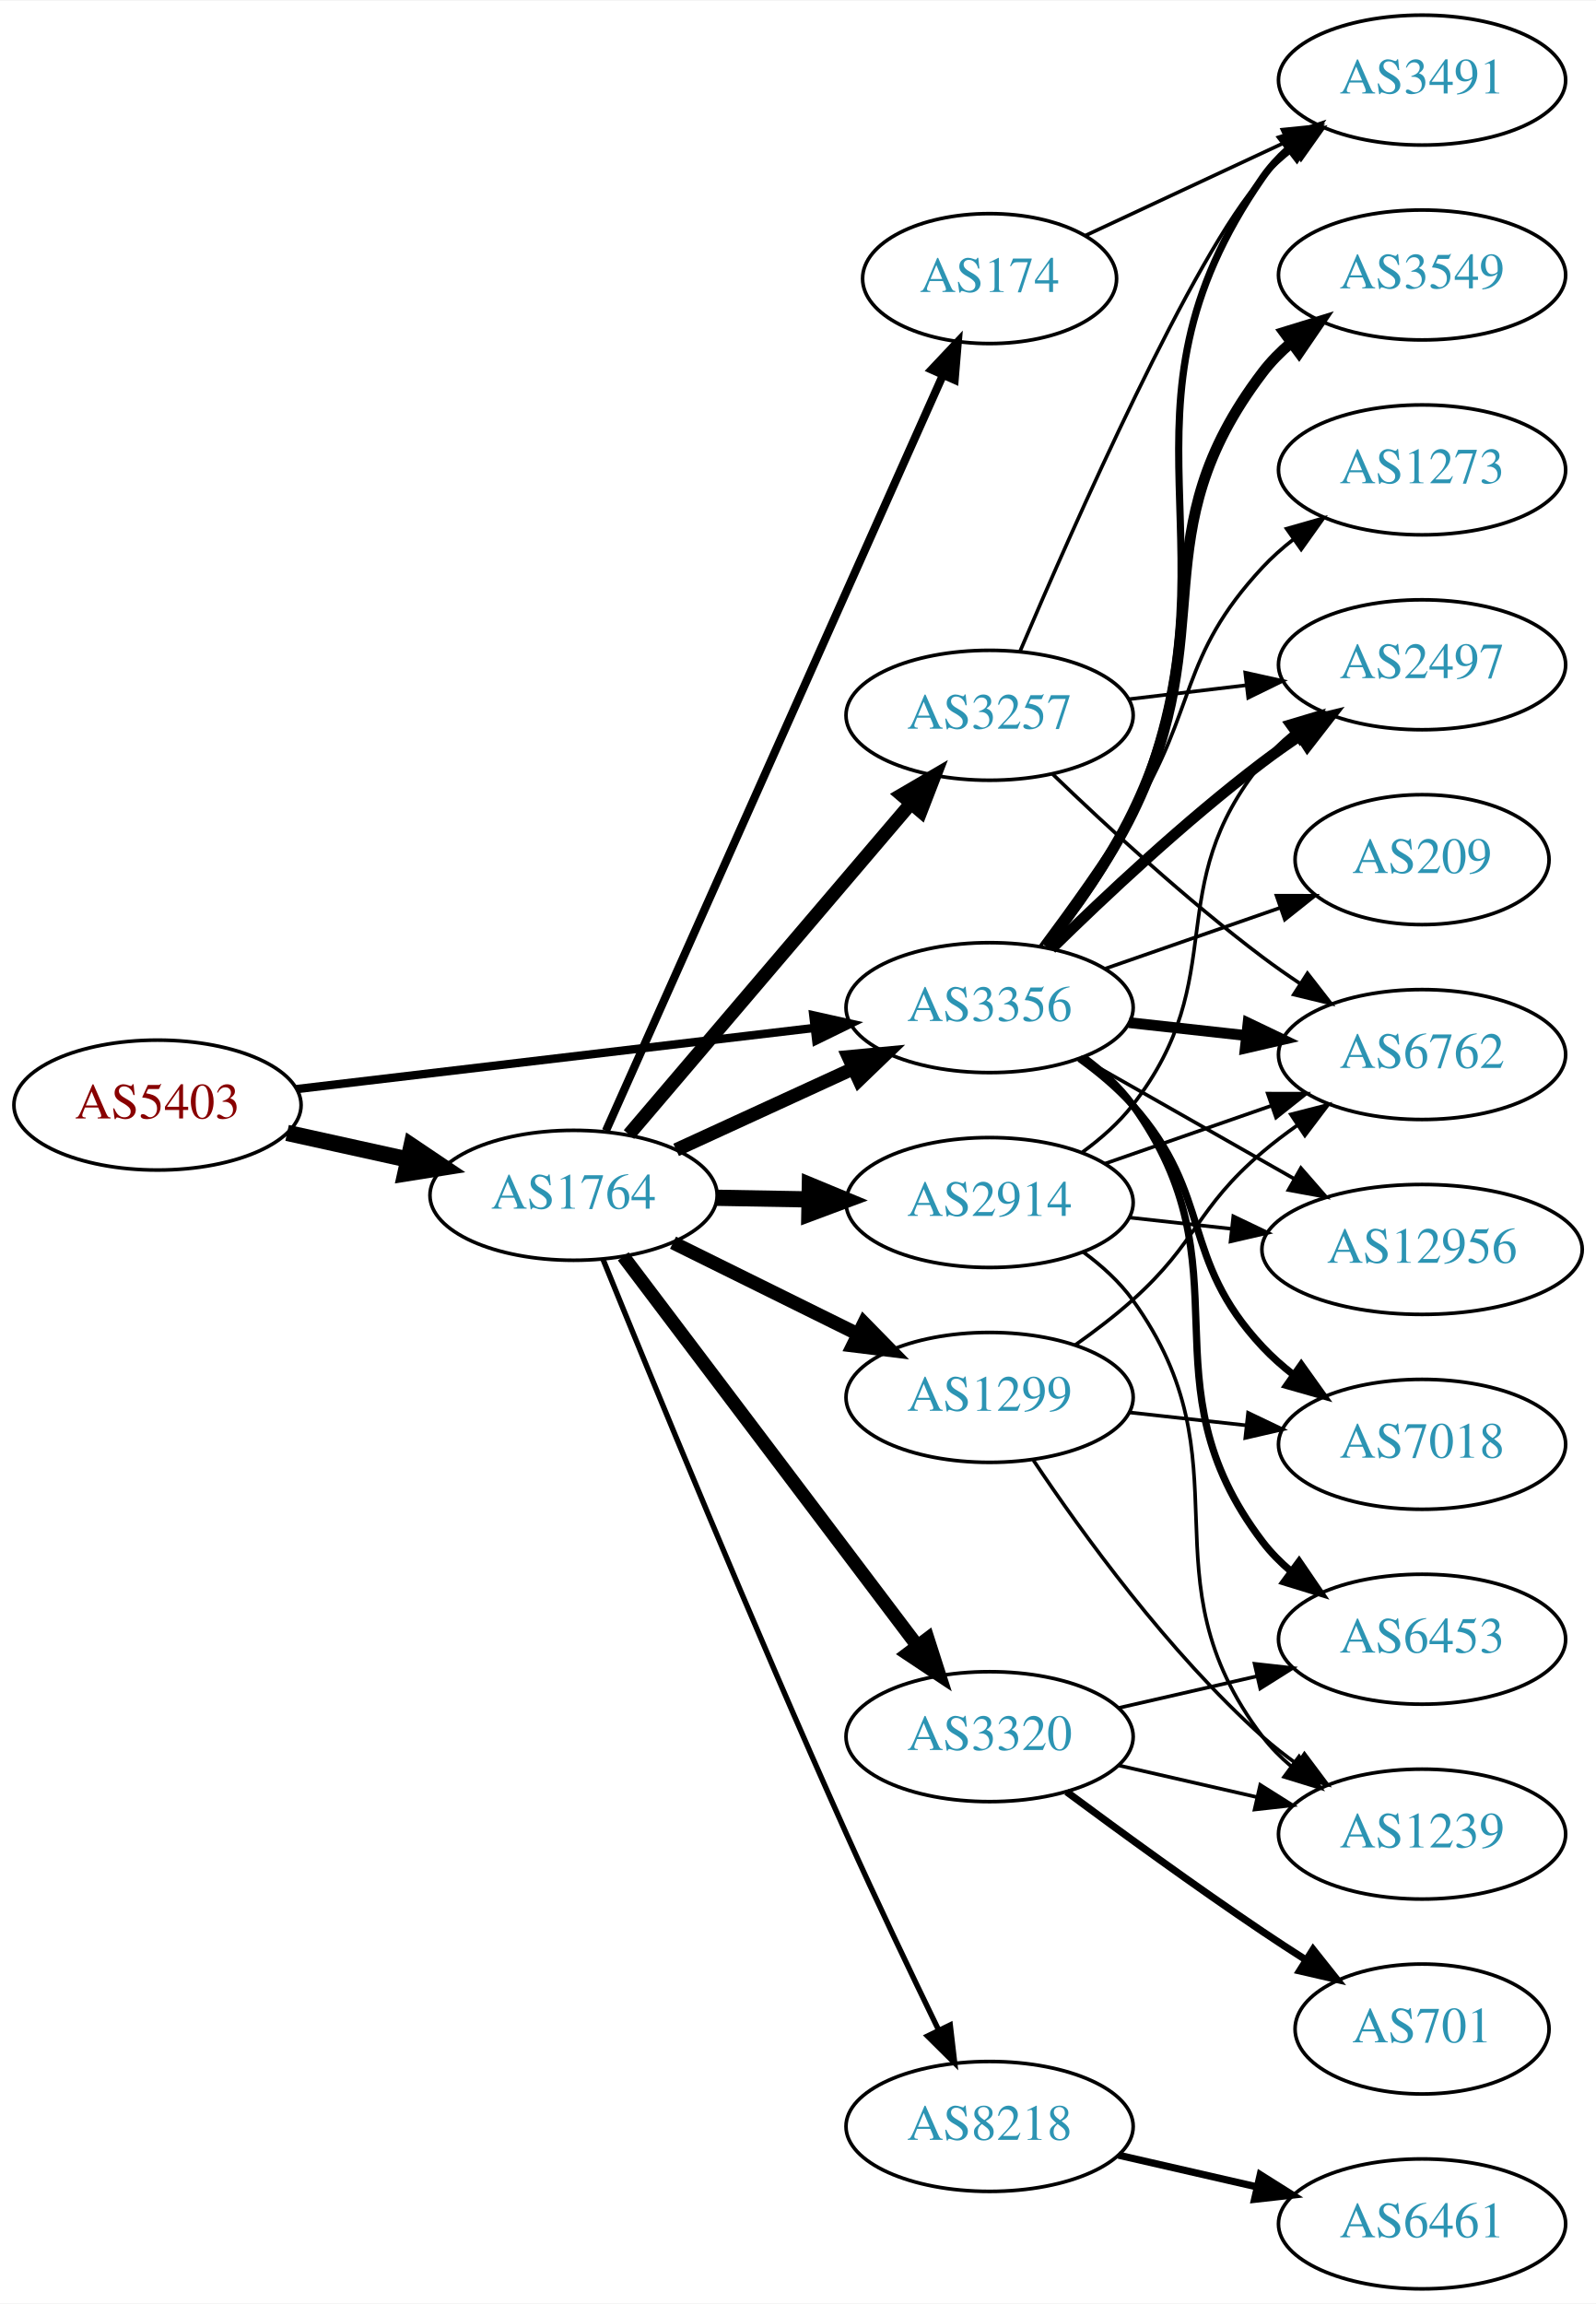
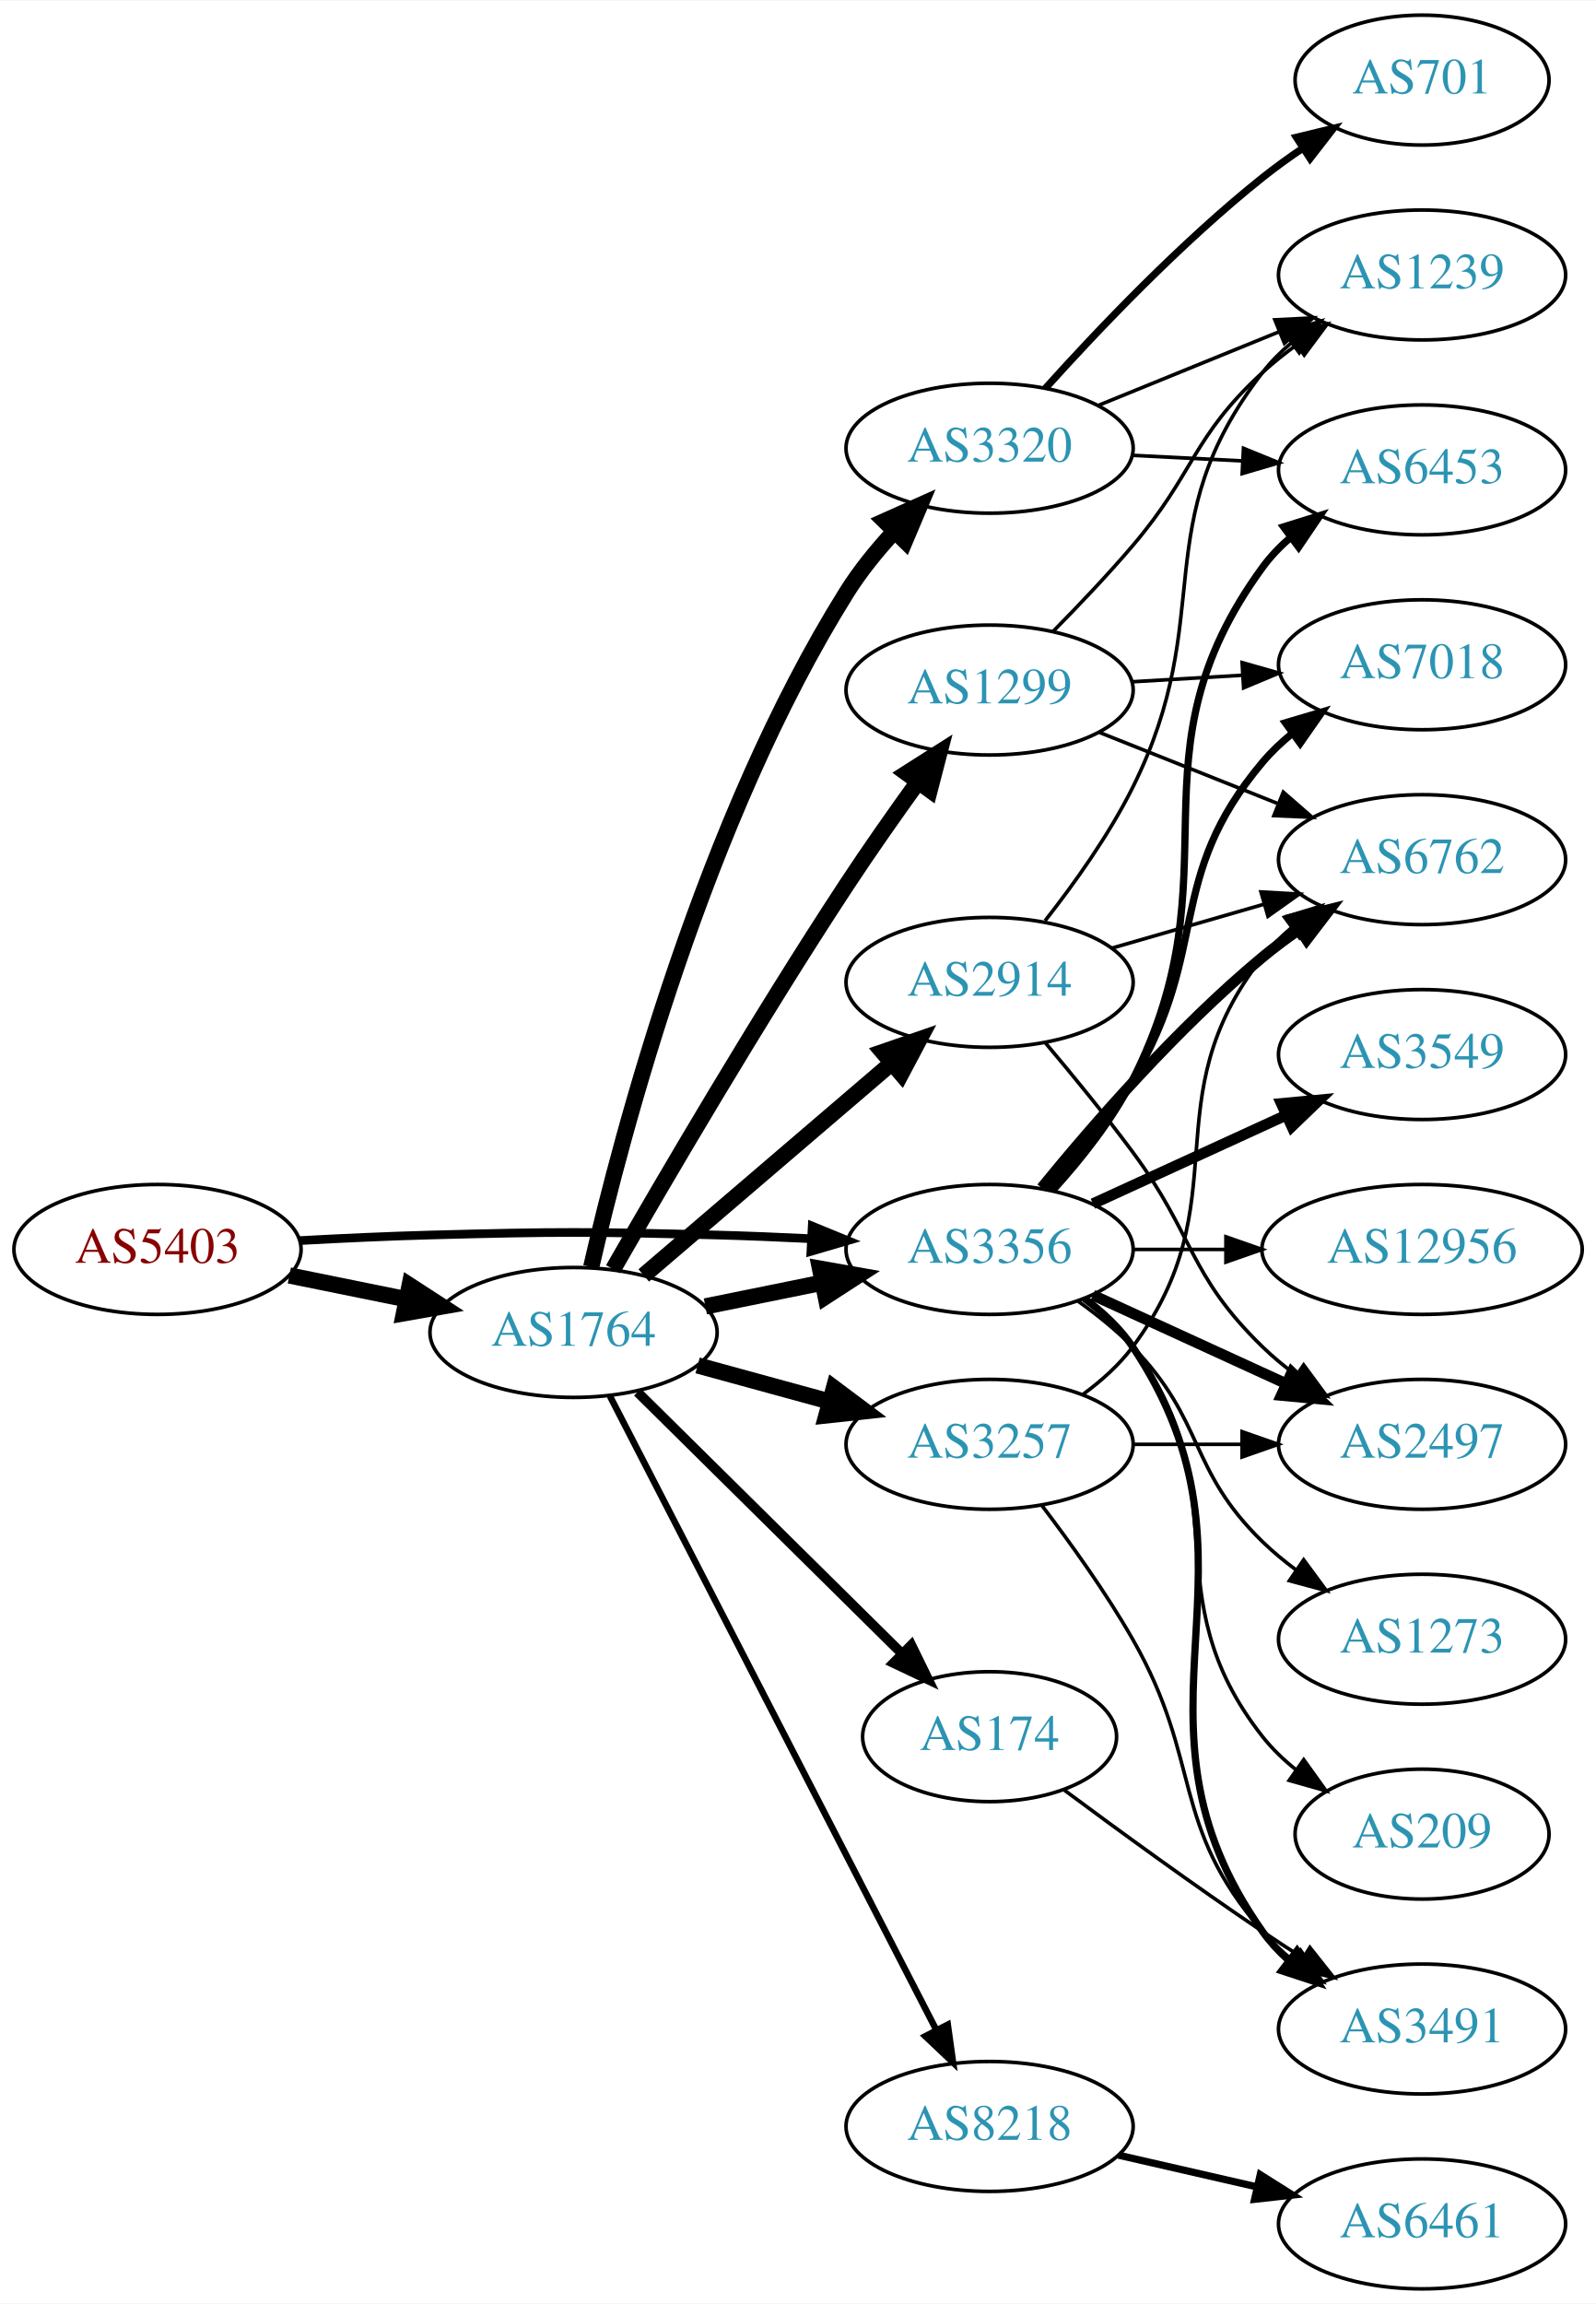
<svg xmlns="http://www.w3.org/2000/svg" xmlns:xlink="http://www.w3.org/1999/xlink" width="442pt" height="638pt" viewBox="0.00 0.00 442.27 638.00">
  <g id="graph0" class="graph" transform="scale(1 1) rotate(0) translate(4 634)">
    <polygon fill="white" stroke="none" points="-4,4 -4,-634 438.271,-634 438.271,4 -4,4" />
    <g id="node1" class="node">
      <g id="a_node1">
        <a xlink:href="/asn/5403" xlink:title="AS5403 ~ AS5403 [AT]">
-           <ellipse fill="#ffffff" stroke="black" cx="39.647" cy="-328" rx="39.794" ry="18" />
-           <text text-anchor="middle" x="39.647" y="-324.3" font-family="Times,serif" font-size="14.00" fill="#880000">AS5403</text>
+           <ellipse fill="#ffffff" stroke="black" cx="39.647" cy="-288" rx="39.794" ry="18" />
+           <text text-anchor="middle" x="39.647" y="-284.3" font-family="Times,serif" font-size="14.00" fill="#880000">AS5403</text>
        </a>
      </g>
    </g>
    <g id="node2" class="node">
      <g id="a_node2">
        <a xlink:href="/asn/1764" xlink:title="AS1764 ~ NEXTLAYER-AS [AT]">
-           <ellipse fill="#ffffff" stroke="black" cx="154.939" cy="-303" rx="39.794" ry="18" />
-           <text text-anchor="middle" x="154.939" y="-299.3" font-family="Times,serif" font-size="14.00" fill="#2c94b3">AS1764</text>
+           <ellipse fill="#ffffff" stroke="black" cx="154.939" cy="-265" rx="39.794" ry="18" />
+           <text text-anchor="middle" x="154.939" y="-261.3" font-family="Times,serif" font-size="14.00" fill="#2c94b3">AS1764</text>
        </a>
      </g>
    </g>
    <g id="edge1" class="edge">
-       <path fill="none" stroke="black" stroke-width="4.5" d="M75.562,-320.295C86.115,-317.967 97.854,-315.376 108.967,-312.924" />
-       <polygon fill="black" stroke="black" stroke-width="4.5" points="110.027,-316.722 118.944,-310.722 108.33,-309.032 110.027,-316.722" />
+       <path fill="none" stroke="black" stroke-width="4.5" d="M76.182,-280.786C86.411,-278.709 97.711,-276.415 108.454,-274.234" />
+       <polygon fill="black" stroke="black" stroke-width="4.5" points="109.513,-278.037 118.53,-272.189 107.946,-270.319 109.513,-278.037" />
    </g>
    <g id="node3" class="node">
      <g id="a_node3">
        <a xlink:href="/asn/3356" xlink:title="AS3356 ~ Level 3 Parent, LLC [US]">
-           <ellipse fill="#ffffff" stroke="black" cx="270.232" cy="-355" rx="39.794" ry="18" />
-           <text text-anchor="middle" x="270.232" y="-351.3" font-family="Times,serif" font-size="14.00" fill="#2c94b3">AS3356</text>
+           <ellipse fill="#ffffff" stroke="black" cx="270.232" cy="-288" rx="39.794" ry="18" />
+           <text text-anchor="middle" x="270.232" y="-284.3" font-family="Times,serif" font-size="14.00" fill="#2c94b3">AS3356</text>
        </a>
      </g>
    </g>
    <g id="edge2" class="edge">
-       <path fill="none" stroke="black" stroke-width="2.323" d="M78.137,-332.428C117.335,-337.058 178.967,-344.338 221.589,-349.373" />
-       <polygon fill="black" stroke="black" stroke-width="2.323" points="221.38,-352.872 231.722,-350.569 222.201,-345.92 221.38,-352.872" />
-     </g>
-     <g id="edge8" class="edge">
-       <path fill="none" stroke="black" stroke-width="3.75" d="M183.365,-315.588C198.145,-322.372 216.581,-330.834 232.577,-338.176" />
-       <polygon fill="black" stroke="black" stroke-width="3.75" points="231.119,-341.357 241.667,-342.348 234.039,-334.995 231.119,-341.357" />
+       <path fill="none" stroke="black" stroke-width="2.4" d="M78.989,-290.449C90.642,-291.087 103.487,-291.684 115.293,-292 150.522,-292.943 159.357,-292.943 194.586,-292 203.071,-291.773 212.094,-291.401 220.824,-290.972" />
+       <polygon fill="black" stroke="black" stroke-width="2.4" points="221.085,-294.464 230.89,-290.449 220.722,-287.473 221.085,-294.464" />
+     </g>
+     <g id="edge9" class="edge">
+       <path fill="none" stroke="black" stroke-width="4.5" d="M191.475,-272.214C201.704,-274.291 213.004,-276.585 223.747,-278.766" />
+       <polygon fill="black" stroke="black" stroke-width="4.5" points="223.239,-282.681 233.823,-280.811 224.806,-274.963 223.239,-282.681" />
    </g>
    <g id="node4" class="node">
      <g id="a_node4">
-         <a xlink:href="/asn/2914" xlink:title="AS2914 ~ NTT America, Inc. [US]">
-           <ellipse fill="#ffffff" stroke="black" cx="270.232" cy="-301" rx="39.794" ry="18" />
-           <text text-anchor="middle" x="270.232" y="-297.3" font-family="Times,serif" font-size="14.00" fill="#2c94b3">AS2914</text>
+         <a xlink:href="/asn/1299" xlink:title="AS1299 ~ Telia Carrier [EU]">
+           <ellipse fill="#ffffff" stroke="black" cx="270.232" cy="-443" rx="39.794" ry="18" />
+           <text text-anchor="middle" x="270.232" y="-439.3" font-family="Times,serif" font-size="14.00" fill="#2c94b3">AS1299</text>
        </a>
      </g>
    </g>
    <g id="edge3" class="edge">
-       <path fill="none" stroke="black" stroke-width="4.5" d="M194.612,-302.317C202.815,-302.172 211.579,-302.018 220.111,-301.867" />
-       <polygon fill="black" stroke="black" stroke-width="4.5" points="220.421,-305.8 230.35,-301.686 220.282,-297.926 220.421,-305.8" />
+       <path fill="none" stroke="black" stroke-width="4.5" d="M165.898,-282.52C179.824,-306.785 206.155,-351.835 230.586,-389 236.825,-398.491 243.985,-408.674 250.433,-417.611" />
+       <polygon fill="black" stroke="black" stroke-width="4.5" points="247.277,-419.965 256.345,-425.734 253.645,-415.332 247.277,-419.965" />
    </g>
    <g id="node5" class="node">
      <g id="a_node5">
-         <a xlink:href="/asn/1299" xlink:title="AS1299 ~ Telia Carrier [EU]">
-           <ellipse fill="#ffffff" stroke="black" cx="270.232" cy="-247" rx="39.794" ry="18" />
-           <text text-anchor="middle" x="270.232" y="-243.3" font-family="Times,serif" font-size="14.00" fill="#2c94b3">AS1299</text>
+         <a xlink:href="/asn/3320" xlink:title="AS3320 ~ DTAG [DE]">
+           <ellipse fill="#ffffff" stroke="black" cx="270.232" cy="-510" rx="39.794" ry="18" />
+           <text text-anchor="middle" x="270.232" y="-506.3" font-family="Times,serif" font-size="14.00" fill="#2c94b3">AS3320</text>
        </a>
      </g>
    </g>
    <g id="edge4" class="edge">
-       <path fill="none" stroke="black" stroke-width="3.75" d="M182.502,-289.87C197.701,-282.358 216.97,-272.833 233.484,-264.67" />
-       <polygon fill="black" stroke="black" stroke-width="3.75" points="235.423,-267.616 242.837,-260.047 232.321,-261.341 235.423,-267.616" />
+       <path fill="none" stroke="black" stroke-width="4.5" d="M159.834,-283.131C168.383,-320.325 191.234,-407.051 230.586,-470 234.3,-475.941 239.014,-481.728 243.862,-486.971" />
+       <polygon fill="black" stroke="black" stroke-width="4.5" points="241.149,-489.829 250.96,-494.217 246.775,-484.318 241.149,-489.829" />
    </g>
    <g id="node6" class="node">
      <g id="a_node6">
-         <a xlink:href="/asn/174" xlink:title="AS174 ~ Cogent Communications [US]">
-           <ellipse fill="#ffffff" stroke="black" cx="270.232" cy="-557" rx="35.194" ry="18" />
-           <text text-anchor="middle" x="270.232" y="-553.3" font-family="Times,serif" font-size="14.00" fill="#2c94b3">AS174</text>
-         </a>
-       </g>
-     </g>
-     <g id="edge5" class="edge">
-       <path fill="none" stroke="black" stroke-width="2.25" d="M163.906,-320.861C183.495,-364.78 234.101,-478.237 257.297,-530.242" />
-       <polygon fill="black" stroke="black" stroke-width="2.25" points="254.155,-531.789 261.425,-539.496 260.548,-528.938 254.155,-531.789" />
-     </g>
-     <g id="node7" class="node">
-       <g id="a_node7">
        <a xlink:href="/asn/8218" xlink:title="AS8218 ~ legacy Neotelecoms [FR]">
          <ellipse fill="#ffffff" stroke="black" cx="270.232" cy="-45" rx="39.794" ry="18" />
          <text text-anchor="middle" x="270.232" y="-41.3" font-family="Times,serif" font-size="14.00" fill="#2c94b3">AS8218</text>
        </a>
      </g>
    </g>
+     <g id="edge5" class="edge">
+       <path fill="none" stroke="black" stroke-width="1.8" d="M165.019,-247.368C184.824,-208.911 232.003,-117.294 255.478,-71.709" />
+       <polygon fill="black" stroke="black" stroke-width="1.8" points="258.643,-73.208 260.109,-62.716 252.419,-70.004 258.643,-73.208" />
+     </g>
+     <g id="node7" class="node">
+       <g id="a_node7">
+         <a xlink:href="/asn/2914" xlink:title="AS2914 ~ NTT America, Inc. [US]">
+           <ellipse fill="#ffffff" stroke="black" cx="270.232" cy="-362" rx="39.794" ry="18" />
+           <text text-anchor="middle" x="270.232" y="-358.3" font-family="Times,serif" font-size="14.00" fill="#2c94b3">AS2914</text>
+         </a>
+       </g>
+     </g>
    <g id="edge6" class="edge">
-       <path fill="none" stroke="black" stroke-width="1.5" d="M163.089,-285.298C176.081,-253.304 204.625,-183.803 230.586,-126 238.78,-107.756 248.473,-87.443 256.102,-71.723" />
-       <polygon fill="black" stroke="black" stroke-width="1.5" points="259.319,-73.111 260.553,-62.588 253.026,-70.044 259.319,-73.111" />
+       <path fill="none" stroke="black" stroke-width="4.5" d="M174.394,-280.801C193.075,-296.795 222.129,-321.67 243.157,-339.675" />
+       <polygon fill="black" stroke="black" stroke-width="4.5" points="240.629,-342.693 250.786,-346.206 245.75,-336.711 240.629,-342.693" />
    </g>
    <g id="node8" class="node">
      <g id="a_node8">
        <a xlink:href="/asn/3257" xlink:title="AS3257 ~ GTT [DE]">
-           <ellipse fill="#ffffff" stroke="black" cx="270.232" cy="-436" rx="39.794" ry="18" />
-           <text text-anchor="middle" x="270.232" y="-432.3" font-family="Times,serif" font-size="14.00" fill="#2c94b3">AS3257</text>
+           <ellipse fill="#ffffff" stroke="black" cx="270.232" cy="-234" rx="39.794" ry="18" />
+           <text text-anchor="middle" x="270.232" y="-230.3" font-family="Times,serif" font-size="14.00" fill="#2c94b3">AS3257</text>
        </a>
      </g>
    </g>
    <g id="edge7" class="edge">
-       <path fill="none" stroke="black" stroke-width="3.75" d="M170.288,-319.845C190.037,-343.029 225.723,-384.923 248.409,-411.555" />
-       <polygon fill="black" stroke="black" stroke-width="3.75" points="245.851,-413.949 255,-419.292 251.18,-409.41 245.851,-413.949" />
+       <path fill="none" stroke="black" stroke-width="4.5" d="M189.318,-255.867C200.741,-252.741 213.691,-249.198 225.79,-245.887" />
+       <polygon fill="black" stroke="black" stroke-width="4.5" points="227.094,-249.612 235.701,-243.175 225.016,-242.017 227.094,-249.612" />
    </g>
    <g id="node9" class="node">
      <g id="a_node9">
-         <a xlink:href="/asn/3320" xlink:title="AS3320 ~ DTAG [DE]">
-           <ellipse fill="#ffffff" stroke="black" cx="270.232" cy="-153" rx="39.794" ry="18" />
-           <text text-anchor="middle" x="270.232" y="-149.3" font-family="Times,serif" font-size="14.00" fill="#2c94b3">AS3320</text>
-         </a>
-       </g>
-     </g>
-     <g id="edge9" class="edge">
-       <path fill="none" stroke="black" stroke-width="3.75" d="M168.715,-286.085C188.604,-259.752 227.084,-208.804 250.235,-178.153" />
-       <polygon fill="black" stroke="black" stroke-width="3.75" points="253.095,-180.173 256.329,-170.084 247.509,-175.954 253.095,-180.173" />
-     </g>
-     <g id="node11" class="node">
-       <g id="a_node11">
-         <a xlink:href="/asn/6762" xlink:title="AS6762 ~ TELECOM ITALIA SPARKLE S.p.A. [IT]">
-           <ellipse fill="#ffffff" stroke="black" cx="390.075" cy="-342" rx="39.794" ry="18" />
-           <text text-anchor="middle" x="390.075" y="-338.3" font-family="Times,serif" font-size="14.00" fill="#2c94b3">AS6762</text>
-         </a>
-       </g>
-     </g>
-     <g id="edge23" class="edge">
-       <path fill="none" stroke="black" stroke-width="3" d="M308.843,-350.851C319.154,-349.713 330.471,-348.465 341.271,-347.274" />
-       <polygon fill="black" stroke="black" stroke-width="3" points="341.862,-350.73 351.418,-346.154 341.094,-343.772 341.862,-350.73" />
-     </g>
-     <g id="node13" class="node">
-       <g id="a_node13">
-         <a xlink:href="/asn/2497" xlink:title="AS2497 ~ Internet Initiative Japan Inc. [JP]">
-           <ellipse fill="#ffffff" stroke="black" cx="390.075" cy="-450" rx="39.794" ry="18" />
-           <text text-anchor="middle" x="390.075" y="-446.3" font-family="Times,serif" font-size="14.00" fill="#2c94b3">AS2497</text>
-         </a>
-       </g>
-     </g>
-     <g id="edge24" class="edge">
-       <path fill="none" stroke="black" stroke-width="3" d="M287.381,-371.296C302.017,-385.671 324.506,-406.795 345.879,-423 349.209,-425.525 352.781,-428.037 356.392,-430.456" />
-       <polygon fill="black" stroke="black" stroke-width="3" points="354.498,-433.399 364.796,-435.892 358.3,-427.522 354.498,-433.399" />
+         <a xlink:href="/asn/174" xlink:title="AS174 ~ Cogent Communications [US]">
+           <ellipse fill="#ffffff" stroke="black" cx="270.232" cy="-153" rx="35.194" ry="18" />
+           <text text-anchor="middle" x="270.232" y="-149.3" font-family="Times,serif" font-size="14.00" fill="#2c94b3">AS174</text>
+         </a>
+       </g>
+     </g>
+     <g id="edge8" class="edge">
+       <path fill="none" stroke="black" stroke-width="2.7" d="M172.656,-248.474C192.037,-229.314 224.106,-197.611 245.927,-176.039" />
+       <polygon fill="black" stroke="black" stroke-width="2.7" points="248.53,-178.388 253.181,-168.869 243.608,-173.41 248.53,-178.388" />
+     </g>
+     <g id="node12" class="node">
+       <g id="a_node12">
+         <a xlink:href="/asn/6453" xlink:title="AS6453 ~ TATA COMMUNICATIONS (AMERICA) INC [US]">
+           <ellipse fill="#ffffff" stroke="black" cx="390.075" cy="-504" rx="39.794" ry="18" />
+           <text text-anchor="middle" x="390.075" y="-500.3" font-family="Times,serif" font-size="14.00" fill="#2c94b3">AS6453</text>
+         </a>
+       </g>
+     </g>
+     <g id="edge21" class="edge">
+       <path fill="none" stroke="black" stroke-width="2" d="M287.911,-304.551C295.603,-313.021 304.253,-323.876 309.879,-335 339.263,-393.1 307.509,-424.4 345.879,-477 348.094,-480.037 350.764,-482.809 353.677,-485.321" />
+       <polygon fill="black" stroke="black" stroke-width="2" points="351.696,-488.21 361.81,-491.367 355.872,-482.592 351.696,-488.21" />
    </g>
    <g id="node14" class="node">
      <g id="a_node14">
+         <a xlink:href="/asn/7018" xlink:title="AS7018 ~ AT&amp;T Services, Inc. [US]">
+           <ellipse fill="#ffffff" stroke="black" cx="390.075" cy="-450" rx="39.794" ry="18" />
+           <text text-anchor="middle" x="390.075" y="-446.3" font-family="Times,serif" font-size="14.00" fill="#2c94b3">AS7018</text>
+         </a>
+       </g>
+     </g>
+     <g id="edge25" class="edge">
+       <path fill="none" stroke="black" stroke-width="2" d="M286.863,-304.485C294.483,-313.108 303.38,-324.116 309.879,-335 331.541,-371.283 318.648,-390.686 345.879,-423 348.301,-425.874 351.109,-428.538 354.109,-430.983" />
+       <polygon fill="black" stroke="black" stroke-width="2" points="352.204,-433.924 362.362,-436.934 356.298,-428.246 352.204,-433.924" />
+     </g>
+     <g id="node15" class="node">
+       <g id="a_node15">
+         <a xlink:href="/asn/6762" xlink:title="AS6762 ~ TELECOM ITALIA SPARKLE S.p.A. [IT]">
+           <ellipse fill="#ffffff" stroke="black" cx="390.075" cy="-396" rx="39.794" ry="18" />
+           <text text-anchor="middle" x="390.075" y="-392.3" font-family="Times,serif" font-size="14.00" fill="#2c94b3">AS6762</text>
+         </a>
+       </g>
+     </g>
+     <g id="edge22" class="edge">
+       <path fill="none" stroke="black" stroke-width="3" d="M284.651,-305.065C298.766,-322.375 322.181,-349.345 345.879,-369 349.095,-371.668 352.596,-374.27 356.166,-376.741" />
+       <polygon fill="black" stroke="black" stroke-width="3" points="354.244,-379.666 364.523,-382.236 358.09,-373.817 354.244,-379.666" />
+     </g>
+     <g id="node16" class="node">
+       <g id="a_node16">
+         <a xlink:href="/asn/2497" xlink:title="AS2497 ~ Internet Initiative Japan Inc. [JP]">
+           <ellipse fill="#ffffff" stroke="black" cx="390.075" cy="-234" rx="39.794" ry="18" />
+           <text text-anchor="middle" x="390.075" y="-230.3" font-family="Times,serif" font-size="14.00" fill="#2c94b3">AS2497</text>
+         </a>
+       </g>
+     </g>
+     <g id="edge23" class="edge">
+       <path fill="none" stroke="black" stroke-width="3" d="M298.861,-275.339C314.818,-268.027 335.089,-258.739 352.371,-250.819" />
+       <polygon fill="black" stroke="black" stroke-width="3" points="353.986,-253.929 361.619,-246.581 351.07,-247.565 353.986,-253.929" />
+     </g>
+     <g id="node17" class="node">
+       <g id="a_node17">
+         <a xlink:href="/asn/3491" xlink:title="AS3491 ~ PCCW Global, Inc. [US]">
+           <ellipse fill="#ffffff" stroke="black" cx="390.075" cy="-72" rx="39.794" ry="18" />
+           <text text-anchor="middle" x="390.075" y="-68.3" font-family="Times,serif" font-size="14.00" fill="#2c94b3">AS3491</text>
+         </a>
+       </g>
+     </g>
+     <g id="edge24" class="edge">
+       <path fill="none" stroke="black" stroke-width="2" d="M296.551,-274.393C301.607,-270.649 306.419,-266.169 309.879,-261 350.903,-199.706 303.3,-159.225 345.879,-99 347.87,-96.184 350.257,-93.599 352.873,-91.24" />
+       <polygon fill="black" stroke="black" stroke-width="2" points="355.426,-93.694 361.241,-84.838 351.172,-88.135 355.426,-93.694" />
+     </g>
+     <g id="node18" class="node">
+       <g id="a_node18">
+         <a xlink:href="/asn/3549" xlink:title="AS3549 ~ Level 3 Parent, LLC [US]">
+           <ellipse fill="#ffffff" stroke="black" cx="390.075" cy="-342" rx="39.794" ry="18" />
+           <text text-anchor="middle" x="390.075" y="-338.3" font-family="Times,serif" font-size="14.00" fill="#2c94b3">AS3549</text>
+         </a>
+       </g>
+     </g>
+     <g id="edge20" class="edge">
+       <path fill="none" stroke="black" stroke-width="3" d="M298.861,-300.661C314.818,-307.973 335.089,-317.261 352.371,-325.181" />
+       <polygon fill="black" stroke="black" stroke-width="3" points="351.07,-328.435 361.619,-329.419 353.986,-322.071 351.07,-328.435" />
+     </g>
+     <g id="node19" class="node">
+       <g id="a_node19">
        <a xlink:href="/asn/12956" xlink:title="AS12956 ~ TELXIUS [ES]">
          <ellipse fill="#ffffff" stroke="black" cx="390.075" cy="-288" rx="44.393" ry="18" />
          <text text-anchor="middle" x="390.075" y="-284.3" font-family="Times,serif" font-size="14.00" fill="#2c94b3">AS12956</text>
        </a>
      </g>
    </g>
-     <g id="edge25" class="edge">
-       <path fill="none" stroke="black" d="M295.649,-341.118C312.682,-331.433 335.655,-318.372 354.558,-307.625" />
-       <polygon fill="black" stroke="black" points="356.503,-310.545 363.466,-302.56 353.043,-304.46 356.503,-310.545" />
-     </g>
-     <g id="node16" class="node">
-       <g id="a_node16">
-         <a xlink:href="/asn/6453" xlink:title="AS6453 ~ TATA COMMUNICATIONS (AMERICA) INC [US]">
-           <ellipse fill="#ffffff" stroke="black" cx="390.075" cy="-180" rx="39.794" ry="18" />
-           <text text-anchor="middle" x="390.075" y="-176.3" font-family="Times,serif" font-size="14.00" fill="#2c94b3">AS6453</text>
-         </a>
-       </g>
-     </g>
-     <g id="edge22" class="edge">
-       <path fill="none" stroke="black" stroke-width="2" d="M296.284,-341.207C301.354,-337.473 306.239,-333.044 309.879,-328 342.711,-282.502 311.894,-251.644 345.879,-207 348.156,-204.009 350.867,-201.268 353.806,-198.774" />
-       <polygon fill="black" stroke="black" stroke-width="2" points="356,-201.505 361.974,-192.755 351.847,-195.87 356,-201.505" />
-     </g>
-     <g id="node17" class="node">
-       <g id="a_node17">
-         <a xlink:href="/asn/7018" xlink:title="AS7018 ~ AT&amp;T Services, Inc. [US]">
-           <ellipse fill="#ffffff" stroke="black" cx="390.075" cy="-234" rx="39.794" ry="18" />
-           <text text-anchor="middle" x="390.075" y="-230.3" font-family="Times,serif" font-size="14.00" fill="#2c94b3">AS7018</text>
-         </a>
-       </g>
-     </g>
    <g id="edge26" class="edge">
-       <path fill="none" stroke="black" stroke-width="2" d="M295.148,-340.91C300.391,-337.14 305.636,-332.77 309.879,-328 332.347,-302.743 322.772,-285.674 345.879,-261 348.448,-258.257 351.355,-255.68 354.416,-253.29" />
-       <polygon fill="black" stroke="black" stroke-width="2" points="356.596,-256.036 362.755,-247.415 352.564,-250.313 356.596,-256.036" />
-     </g>
-     <g id="node18" class="node">
-       <g id="a_node18">
-         <a xlink:href="/asn/3549" xlink:title="AS3549 ~ Level 3 Parent, LLC [US]">
-           <ellipse fill="#ffffff" stroke="black" cx="390.075" cy="-558" rx="39.794" ry="18" />
-           <text text-anchor="middle" x="390.075" y="-554.3" font-family="Times,serif" font-size="14.00" fill="#2c94b3">AS3549</text>
-         </a>
-       </g>
-     </g>
-     <g id="edge21" class="edge">
-       <path fill="none" stroke="black" stroke-width="3" d="M285.701,-372.054C293.745,-382.239 303.406,-395.739 309.879,-409 334.675,-459.805 311.686,-485.979 345.879,-531 348.152,-533.993 350.861,-536.737 353.799,-539.231" />
-       <polygon fill="black" stroke="black" stroke-width="3" points="351.839,-542.135 361.965,-545.251 355.993,-536.5 351.839,-542.135" />
-     </g>
-     <g id="node19" class="node">
-       <g id="a_node19">
-         <a xlink:href="/asn/3491" xlink:title="AS3491 ~ PCCW Global, Inc. [US]">
-           <ellipse fill="#ffffff" stroke="black" cx="390.075" cy="-612" rx="39.794" ry="18" />
-           <text text-anchor="middle" x="390.075" y="-608.3" font-family="Times,serif" font-size="14.00" fill="#2c94b3">AS3491</text>
-         </a>
-       </g>
-     </g>
-     <g id="edge27" class="edge">
-       <path fill="none" stroke="black" stroke-width="2" d="M286.129,-371.856C294.315,-381.975 303.977,-395.475 309.879,-409 341.812,-482.178 300.339,-519.419 345.879,-585 347.846,-587.833 350.217,-590.429 352.822,-592.796" />
-       <polygon fill="black" stroke="black" stroke-width="2" points="351.11,-595.894 361.172,-599.21 355.374,-590.343 351.11,-595.894" />
+       <path fill="none" stroke="black" d="M310.145,-288C318.248,-288 326.923,-288 335.449,-288" />
+       <polygon fill="black" stroke="black" points="335.727,-291.5 345.727,-288 335.727,-284.5 335.727,-291.5" />
    </g>
    <g id="node20" class="node">
      <g id="a_node20">
        <a xlink:href="/asn/1273" xlink:title="AS1273 ~ Vodafone Group PLC [EU]">
-           <ellipse fill="#ffffff" stroke="black" cx="390.075" cy="-504" rx="39.794" ry="18" />
-           <text text-anchor="middle" x="390.075" y="-500.3" font-family="Times,serif" font-size="14.00" fill="#2c94b3">AS1273</text>
-         </a>
-       </g>
-     </g>
-     <g id="edge28" class="edge">
-       <path fill="none" stroke="black" d="M284.372,-372.105C292.151,-382.529 301.994,-396.255 309.879,-409 327.87,-438.081 322.581,-451.968 345.879,-477 348.44,-479.751 351.341,-482.333 354.398,-484.726" />
-       <polygon fill="black" stroke="black" points="352.543,-487.701 362.732,-490.606 356.579,-481.981 352.543,-487.701" />
+           <ellipse fill="#ffffff" stroke="black" cx="390.075" cy="-180" rx="39.794" ry="18" />
+           <text text-anchor="middle" x="390.075" y="-176.3" font-family="Times,serif" font-size="14.00" fill="#2c94b3">AS1273</text>
+         </a>
+       </g>
+     </g>
+     <g id="edge27" class="edge">
+       <path fill="none" stroke="black" d="M294.826,-273.611C300.082,-269.852 305.414,-265.563 309.879,-261 330.051,-240.383 325.186,-227.094 345.879,-207 348.724,-204.237 351.898,-201.614 355.198,-199.166" />
+       <polygon fill="black" stroke="black" points="357.263,-201.994 363.546,-193.462 353.315,-196.214 357.263,-201.994" />
    </g>
    <g id="node21" class="node">
      <g id="a_node21">
        <a xlink:href="/asn/209" xlink:title="AS209 ~ CenturyLink Communications, LLC [US]">
-           <ellipse fill="#ffffff" stroke="black" cx="390.075" cy="-396" rx="35.194" ry="18" />
-           <text text-anchor="middle" x="390.075" y="-392.3" font-family="Times,serif" font-size="14.00" fill="#2c94b3">AS209</text>
-         </a>
-       </g>
-     </g>
-     <g id="edge29" class="edge">
-       <path fill="none" stroke="black" d="M302.194,-365.772C317.103,-370.959 335.12,-377.228 350.874,-382.709" />
-       <polygon fill="black" stroke="black" points="349.747,-386.023 360.342,-386.003 352.047,-379.411 349.747,-386.023" />
-     </g>
-     <g id="edge11" class="edge">
-       <path fill="none" stroke="black" d="M302.194,-311.772C316.291,-316.677 333.167,-322.548 348.281,-327.807" />
-       <polygon fill="black" stroke="black" points="347.316,-331.177 357.911,-331.157 349.616,-324.566 347.316,-331.177" />
-     </g>
-     <g id="node12" class="node">
-       <g id="a_node12">
+           <ellipse fill="#ffffff" stroke="black" cx="390.075" cy="-126" rx="35.194" ry="18" />
+           <text text-anchor="middle" x="390.075" y="-122.3" font-family="Times,serif" font-size="14.00" fill="#2c94b3">AS209</text>
+         </a>
+       </g>
+     </g>
+     <g id="edge28" class="edge">
+       <path fill="none" stroke="black" d="M296.163,-274.118C301.239,-270.389 306.157,-265.984 309.879,-261 340.15,-220.458 314.58,-192.754 345.879,-153 348.525,-149.639 351.714,-146.583 355.146,-143.839" />
+       <polygon fill="black" stroke="black" points="357.284,-146.614 363.452,-138 353.258,-140.887 357.284,-146.614" />
+     </g>
+     <g id="node11" class="node">
+       <g id="a_node11">
        <a xlink:href="/asn/1239" xlink:title="AS1239 ~ Sprint [US]">
-           <ellipse fill="#ffffff" stroke="black" cx="390.075" cy="-126" rx="39.794" ry="18" />
-           <text text-anchor="middle" x="390.075" y="-122.3" font-family="Times,serif" font-size="14.00" fill="#2c94b3">AS1239</text>
-         </a>
-       </g>
-     </g>
-     <g id="edge12" class="edge">
-       <path fill="none" stroke="black" d="M296.284,-287.207C301.354,-283.473 306.239,-279.044 309.879,-274 342.711,-228.502 311.894,-197.644 345.879,-153 348.156,-150.009 350.867,-147.268 353.806,-144.774" />
-       <polygon fill="black" stroke="black" points="356,-147.505 361.974,-138.755 351.847,-141.87 356,-147.505" />
-     </g>
-     <g id="edge13" class="edge">
-       <path fill="none" stroke="black" d="M296.015,-314.995C301.099,-318.719 306.057,-323.092 309.879,-328 337.62,-363.625 317.236,-388.096 345.879,-423 348.263,-425.906 351.046,-428.59 354.03,-431.048" />
-       <polygon fill="black" stroke="black" points="352.111,-433.98 362.262,-437.017 356.221,-428.313 352.111,-433.98" />
+           <ellipse fill="#ffffff" stroke="black" cx="390.075" cy="-558" rx="39.794" ry="18" />
+           <text text-anchor="middle" x="390.075" y="-554.3" font-family="Times,serif" font-size="14.00" fill="#2c94b3">AS1239</text>
+         </a>
+       </g>
    </g>
    <g id="edge14" class="edge">
-       <path fill="none" stroke="black" d="M308.843,-296.851C317.845,-295.858 327.615,-294.78 337.139,-293.729" />
-       <polygon fill="black" stroke="black" points="337.771,-297.181 347.327,-292.605 337.004,-290.223 337.771,-297.181" />
-     </g>
-     <g id="edge20" class="edge">
-       <path fill="none" stroke="black" d="M293.997,-261.546C299.396,-265.359 305,-269.633 309.879,-274 327.949,-290.172 327.401,-299.296 345.879,-315 348.901,-317.568 352.189,-320.065 355.559,-322.437" />
-       <polygon fill="black" stroke="black" points="353.728,-325.423 363.994,-328.045 357.604,-319.594 353.728,-325.423" />
-     </g>
-     <g id="edge18" class="edge">
-       <path fill="none" stroke="black" d="M282.375,-229.583C295.782,-209.518 319.771,-176.325 345.879,-153 348.836,-150.358 352.083,-147.813 355.427,-145.412" />
-       <polygon fill="black" stroke="black" points="357.481,-148.249 363.831,-139.768 353.578,-142.438 357.481,-148.249" />
-     </g>
-     <g id="edge19" class="edge">
-       <path fill="none" stroke="black" d="M308.843,-242.851C319.154,-241.713 330.471,-240.465 341.271,-239.274" />
-       <polygon fill="black" stroke="black" points="341.862,-242.73 351.418,-238.154 341.094,-235.772 341.862,-242.73" />
-     </g>
-     <g id="edge33" class="edge">
-       <path fill="none" stroke="black" d="M296.802,-568.934C313.173,-576.575 334.666,-586.606 352.789,-595.065" />
-       <polygon fill="black" stroke="black" points="351.373,-598.266 361.915,-599.324 354.333,-591.923 351.373,-598.266" />
+       <path fill="none" stroke="black" d="M287.882,-459.303C294.884,-466.394 302.989,-474.916 309.879,-483 327.177,-503.295 326.24,-512.961 345.879,-531 348.8,-533.683 352.023,-536.254 355.352,-538.671" />
+       <polygon fill="black" stroke="black" points="353.492,-541.638 363.737,-544.335 357.41,-535.837 353.492,-541.638" />
+     </g>
+     <g id="edge15" class="edge">
+       <path fill="none" stroke="black" d="M309.818,-445.292C319.585,-445.872 330.201,-446.503 340.396,-447.108" />
+       <polygon fill="black" stroke="black" points="340.212,-450.604 350.402,-447.703 340.627,-443.616 340.212,-450.604" />
+     </g>
+     <g id="edge16" class="edge">
+       <path fill="none" stroke="black" d="M300.665,-431.261C315.569,-425.317 333.865,-418.02 349.938,-411.609" />
+       <polygon fill="black" stroke="black" points="351.617,-414.708 359.609,-407.752 349.024,-408.206 351.617,-414.708" />
    </g>
    <g id="node10" class="node">
      <g id="a_node10">
+         <a xlink:href="/asn/701" xlink:title="AS701 ~ UUNET [US]">
+           <ellipse fill="#ffffff" stroke="black" cx="390.075" cy="-612" rx="35.194" ry="18" />
+           <text text-anchor="middle" x="390.075" y="-608.3" font-family="Times,serif" font-size="14.00" fill="#2c94b3">AS701</text>
+         </a>
+       </g>
+     </g>
+     <g id="edge10" class="edge">
+       <path fill="none" stroke="black" stroke-width="2" d="M285.698,-526.602C300.07,-542.575 323.185,-566.903 345.879,-585 349.397,-587.805 353.222,-590.562 357.094,-593.178" />
+       <polygon fill="black" stroke="black" stroke-width="2" points="355.247,-596.152 365.544,-598.647 359.05,-590.275 355.247,-596.152" />
+     </g>
+     <g id="edge11" class="edge">
+       <path fill="none" stroke="black" d="M300.362,-521.865C315.517,-528.038 334.241,-535.665 350.576,-542.318" />
+       <polygon fill="black" stroke="black" points="349.291,-545.574 359.872,-546.105 351.931,-539.091 349.291,-545.574" />
+     </g>
+     <g id="edge12" class="edge">
+       <path fill="none" stroke="black" d="M309.818,-508.035C319.585,-507.538 330.201,-506.998 340.396,-506.479" />
+       <polygon fill="black" stroke="black" points="340.593,-509.973 350.402,-505.969 340.237,-502.982 340.593,-509.973" />
+     </g>
+     <g id="node13" class="node">
+       <g id="a_node13">
        <a xlink:href="/asn/6461" xlink:title="AS6461 ~ Zayo Bandwidth [US]">
          <ellipse fill="#ffffff" stroke="black" cx="390.075" cy="-18" rx="39.794" ry="18" />
          <text text-anchor="middle" x="390.075" y="-14.3" font-family="Times,serif" font-size="14.00" fill="#2c94b3">AS6461</text>
        </a>
      </g>
    </g>
-     <g id="edge10" class="edge">
+     <g id="edge13" class="edge">
      <path fill="none" stroke="black" stroke-width="2" d="M305.952,-37.045C317.952,-34.296 331.572,-31.175 344.265,-28.267" />
      <polygon fill="black" stroke="black" stroke-width="2" points="345.231,-31.636 354.197,-25.991 343.668,-24.813 345.231,-31.636" />
    </g>
    <g id="edge31" class="edge">
-       <path fill="none" stroke="black" d="M287.709,-419.691C302.378,-405.551 324.728,-384.914 345.879,-369 349.218,-366.488 352.796,-363.983 356.411,-361.568" />
-       <polygon fill="black" stroke="black" points="358.317,-364.504 364.818,-356.138 354.519,-358.624 358.317,-364.504" />
+       <path fill="none" stroke="black" d="M285.62,-379.094C293.636,-389.292 303.298,-402.792 309.879,-416 333.764,-463.936 313.137,-488.617 345.879,-531 348.177,-533.974 350.902,-536.705 353.85,-539.192" />
+       <polygon fill="black" stroke="black" points="351.899,-542.102 362.031,-545.201 356.044,-536.46 351.899,-542.102" />
+     </g>
+     <g id="edge29" class="edge">
+       <path fill="none" stroke="black" d="M304.058,-371.471C317.101,-375.234 332.282,-379.614 346.176,-383.623" />
+       <polygon fill="black" stroke="black" points="345.438,-387.053 356.017,-386.462 347.379,-380.327 345.438,-387.053" />
+     </g>
+     <g id="edge30" class="edge">
+       <path fill="none" stroke="black" d="M285.603,-345.358C293.065,-336.512 302.202,-325.352 309.879,-315 327.06,-291.831 325.186,-281.094 345.879,-261 348.724,-258.237 351.898,-255.614 355.198,-253.166" />
+       <polygon fill="black" stroke="black" points="357.263,-255.994 363.546,-247.462 353.315,-250.214 357.263,-255.994" />
+     </g>
+     <g id="edge18" class="edge">
+       <path fill="none" stroke="black" d="M296.163,-247.882C301.239,-251.611 306.157,-256.016 309.879,-261 340.15,-301.542 314.58,-329.246 345.879,-369 348.204,-371.953 350.948,-374.67 353.907,-377.147" />
+       <polygon fill="black" stroke="black" points="351.966,-380.064 362.103,-383.145 356.1,-374.415 351.966,-380.064" />
+     </g>
+     <g id="edge17" class="edge">
+       <path fill="none" stroke="black" d="M310.145,-234C319.698,-234 330.048,-234 340.011,-234" />
+       <polygon fill="black" stroke="black" points="340.203,-237.5 350.203,-234 340.203,-230.5 340.203,-237.5" />
+     </g>
+     <g id="edge19" class="edge">
+       <path fill="none" stroke="black" d="M284.694,-217.087C292.586,-206.73 302.436,-193.008 309.879,-180 329.443,-145.806 320.045,-128.742 345.879,-99 348.344,-96.162 351.181,-93.523 354.198,-91.094" />
+       <polygon fill="black" stroke="black" points="356.385,-93.833 362.476,-85.164 352.309,-88.142 356.385,-93.833" />
    </g>
    <g id="edge32" class="edge">
-       <path fill="none" stroke="black" d="M308.843,-440.468C319.154,-441.693 330.471,-443.038 341.271,-444.321" />
-       <polygon fill="black" stroke="black" points="341.075,-447.822 351.418,-445.526 341.901,-440.871 341.075,-447.822" />
-     </g>
-     <g id="edge30" class="edge">
-       <path fill="none" stroke="black" d="M278.694,-453.794C293.52,-488.605 326.893,-564.136 345.879,-585 348.409,-587.78 351.289,-590.381 354.334,-592.786" />
-       <polygon fill="black" stroke="black" points="352.467,-595.753 362.649,-598.682 356.516,-590.043 352.467,-595.753" />
-     </g>
-     <g id="edge16" class="edge">
-       <path fill="none" stroke="black" d="M305.952,-145.045C317.952,-142.296 331.572,-139.175 344.265,-136.267" />
-       <polygon fill="black" stroke="black" points="345.231,-139.636 354.197,-133.991 343.668,-132.813 345.231,-139.636" />
-     </g>
-     <g id="node15" class="node">
-       <g id="a_node15">
-         <a xlink:href="/asn/701" xlink:title="AS701 ~ UUNET [US]">
-           <ellipse fill="#ffffff" stroke="black" cx="390.075" cy="-72" rx="35.194" ry="18" />
-           <text text-anchor="middle" x="390.075" y="-68.3" font-family="Times,serif" font-size="14.00" fill="#2c94b3">AS701</text>
-         </a>
-       </g>
-     </g>
-     <g id="edge15" class="edge">
-       <path fill="none" stroke="black" stroke-width="2" d="M291.563,-137.723C306.425,-126.696 327.17,-111.593 345.879,-99 349.696,-96.43 353.746,-93.79 357.777,-91.214" />
-       <polygon fill="black" stroke="black" stroke-width="2" points="359.881,-94.025 366.471,-85.729 356.146,-88.105 359.881,-94.025" />
-     </g>
-     <g id="edge17" class="edge">
-       <path fill="none" stroke="black" d="M305.952,-160.955C317.952,-163.704 331.572,-166.825 344.265,-169.733" />
-       <polygon fill="black" stroke="black" points="343.668,-173.187 354.197,-172.009 345.231,-166.364 343.668,-173.187" />
+       <path fill="none" stroke="black" d="M290.934,-138.19C305.836,-127.125 326.904,-111.772 345.879,-99 349.428,-96.611 353.178,-94.161 356.927,-91.758" />
+       <polygon fill="black" stroke="black" points="358.995,-94.591 365.575,-86.288 355.253,-88.675 358.995,-94.591" />
    </g>
  </g>
</svg>
